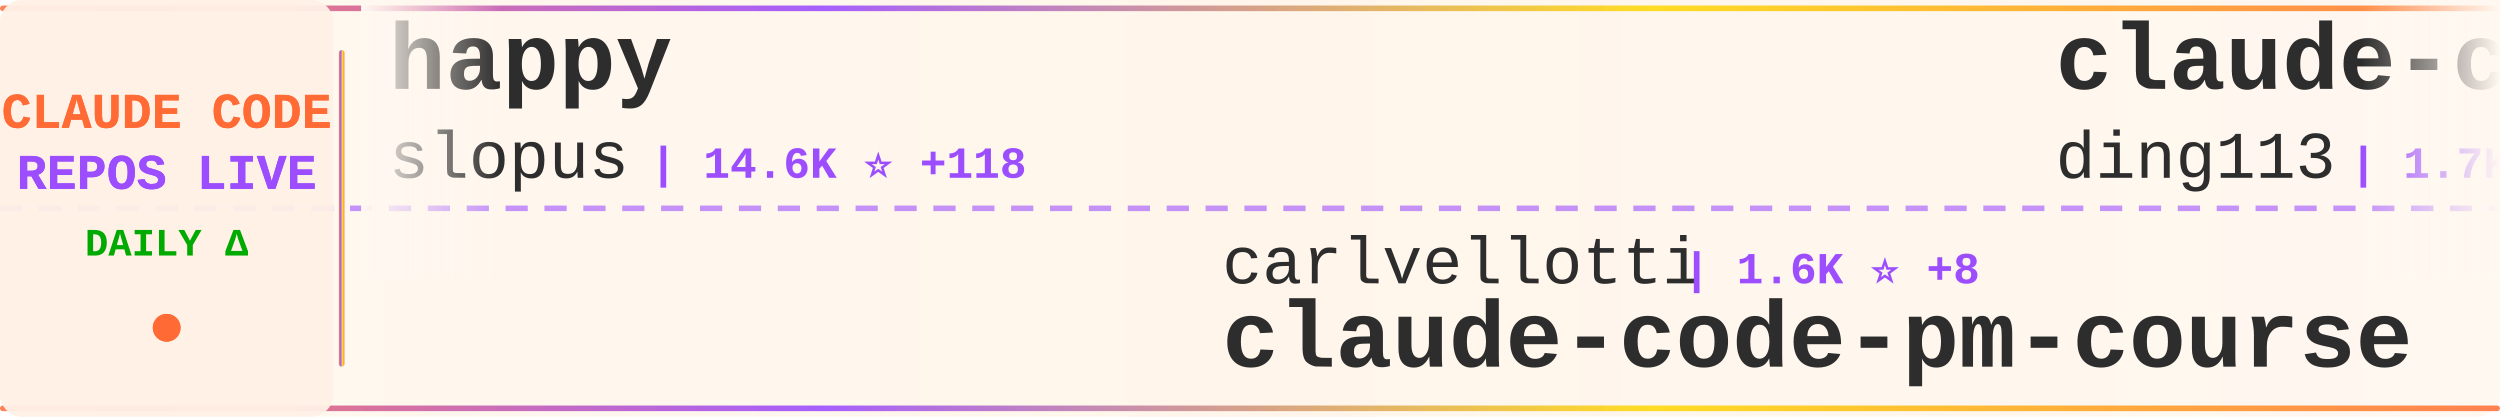
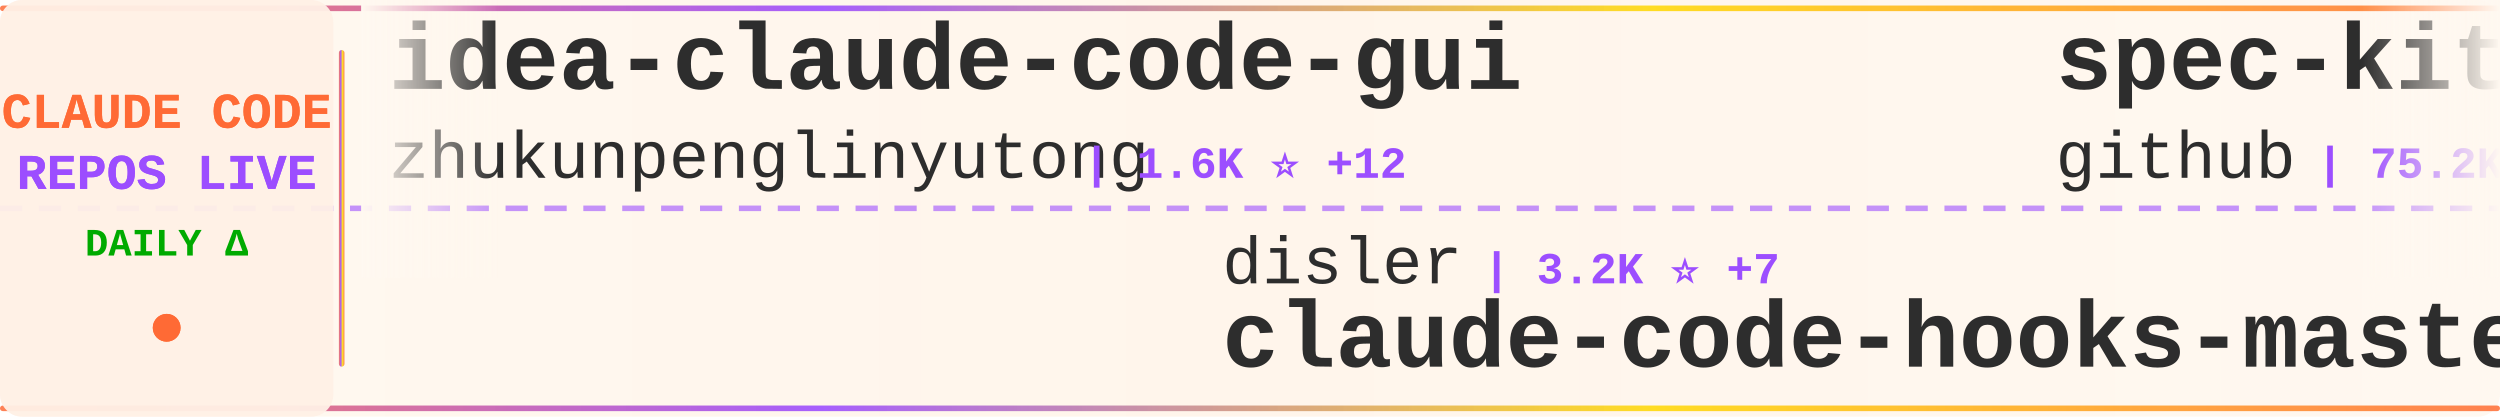
<svg xmlns="http://www.w3.org/2000/svg" width="900" height="150">
  <defs>
    <linearGradient id="tickerBg" x1="0%" y1="0%" x2="100%" y2="0%">
      <stop offset="0%" style="stop-color:#fff8f0;stop-opacity:0.98" />
      <stop offset="50%" style="stop-color:#fff5eb;stop-opacity:1" />
      <stop offset="100%" style="stop-color:#fff8f0;stop-opacity:0.98" />
    </linearGradient>
    <linearGradient id="borderGrad" x1="0%" y1="0%" x2="100%" y2="0%">
      <stop offset="0%" style="stop-color:#FF6B35;stop-opacity:0.85">
        <animate attributeName="stop-opacity" values="0.85;1;0.85" dur="2s" repeatCount="indefinite" />
      </stop>
      <stop offset="33%" style="stop-color:#9C4EFF;stop-opacity:0.9">
        <animate attributeName="stop-opacity" values="0.9;1;0.9" dur="2.2s" repeatCount="indefinite" />
      </stop>
      <stop offset="66%" style="stop-color:#FFD700;stop-opacity:0.85">
        <animate attributeName="stop-opacity" values="0.85;1;0.85" dur="1.8s" repeatCount="indefinite" />
      </stop>
      <stop offset="100%" style="stop-color:#FF6B35;stop-opacity:0.85">
        <animate attributeName="stop-opacity" values="0.85;1;0.85" dur="2s" repeatCount="indefinite" />
      </stop>
    </linearGradient>
    <filter id="textGlow">
      <feGaussianBlur stdDeviation="0.15" result="coloredBlur" />
      <feMerge>
        <feMergeNode in="coloredBlur" />
        <feMergeNode in="SourceGraphic" />
      </feMerge>
    </filter>
    <filter id="metricGlow">
      <feGaussianBlur stdDeviation="0.2" result="coloredBlur" />
      <feMerge>
        <feMergeNode in="coloredBlur" />
        <feMergeNode in="SourceGraphic" />
      </feMerge>
    </filter>
    <linearGradient id="leftFade" x1="0%" y1="0%" x2="100%" y2="0%">
      <stop offset="0%" style="stop-color:#fff8f0;stop-opacity:1" />
      <stop offset="100%" style="stop-color:#fff8f0;stop-opacity:0" />
    </linearGradient>
    <linearGradient id="rightFade" x1="0%" y1="0%" x2="100%" y2="0%">
      <stop offset="0%" style="stop-color:#fff8f0;stop-opacity:0" />
      <stop offset="100%" style="stop-color:#fff8f0;stop-opacity:1" />
    </linearGradient>
  </defs>
  <rect width="900" height="150" fill="url(#tickerBg)" rx="8" />
  <rect x="0" y="2" width="900" height="2" fill="url(#borderGrad)" rx="1" />
  <rect x="0" y="146" width="900" height="2" fill="url(#borderGrad)" rx="1" />
  <line x1="0" y1="75" x2="900" y2="75" stroke="#9C4EFF" stroke-width="2" stroke-dasharray="8 6" opacity="0.6" />
  <rect x="0" y="0" width="120" height="150" fill="#fff0e6" opacity="0.95" rx="8" />
  <text x="60" y="46" font-family="'Courier New', monospace" font-size="18" font-weight="bold" fill="#FF6B35" text-anchor="middle" filter="url(#textGlow)">
    CLAUDE CODE
  </text>
  <text x="60" y="68" font-family="'Courier New', monospace" font-size="18" font-weight="bold" fill="#9C4EFF" text-anchor="middle" filter="url(#textGlow)">
    REPOS LIVE
  </text>
  <text x="60" y="92" font-family="'Courier New', monospace" font-size="14" font-weight="bold" fill="#00aa00" text-anchor="middle">
    DAILY Δ
  </text>
  <circle cx="60" cy="118" r="5" fill="#FF6B35" filter="url(#metricGlow)">
    <animate attributeName="r" values="4;6;4" dur="1.5s" repeatCount="indefinite" />
    <animate attributeName="opacity" values="0.6;1;0.6" dur="1.5s" repeatCount="indefinite" />
  </circle>
  <rect x="122" y="18" width="2" height="114" fill="url(#borderGrad)" rx="1" />
  <clipPath id="tickerClip">
    <rect x="130" y="0" width="770" height="150" />
  </clipPath>
  <g clip-path="url(#tickerClip)">
    <g id="tickerItems">
      <animateTransform attributeName="transform" attributeType="XML" type="translate" from="0 0" to="-3000 0" dur="54s" repeatCount="indefinite" />
      <g transform="translate(0, 0)">
-         <text x="140" y="32" font-family="'Courier New', monospace" font-size="34" font-weight="bold" fill="#2d2d2d">happy</text>
-         <text x="140" y="64" font-family="'Courier New', monospace" font-size="24" font-weight="normal" fill="#2d2d2d" opacity="1.0">slopus</text>
-         <text x="234" y="64" font-family="'Courier New', monospace" font-size="16" font-weight="bold" fill="#9C4EFF"> | 14.6K ⭐ +118</text>
+         <text x="140" y="32" font-family="'Courier New', monospace" font-size="34" font-weight="bold" fill="#2d2d2d">idea-claude-code-gui</text>
+         <text x="140" y="64" font-family="'Courier New', monospace" font-size="24" font-weight="normal" fill="#2d2d2d" opacity="1.0">zhukunpenglinyutong</text>
+         <text x="390" y="64" font-family="'Courier New', monospace" font-size="16" font-weight="bold" fill="#9C4EFF"> | 1.6K ⭐ +12</text>
      </g>
      <g transform="translate(300, 0)">
-         <text x="140" y="102" font-family="'Courier New', monospace" font-size="24" font-weight="normal" fill="#2d2d2d" opacity="1.0">carlvellotti</text>
-         <text x="306" y="102" font-family="'Courier New', monospace" font-size="16" font-weight="bold" fill="#9C4EFF"> | 1.6K ⭐ +8</text>
-         <text x="140" y="132" font-family="'Courier New', monospace" font-size="34" font-weight="bold" fill="#2d2d2d">claude-code-pm-course</text>
+         <text x="140" y="102" font-family="'Courier New', monospace" font-size="24" font-weight="normal" fill="#2d2d2d" opacity="1.0">disler</text>
+         <text x="234" y="102" font-family="'Courier New', monospace" font-size="16" font-weight="bold" fill="#9C4EFF"> | 3.2K ⭐ +7</text>
+         <text x="140" y="132" font-family="'Courier New', monospace" font-size="34" font-weight="bold" fill="#2d2d2d">claude-code-hooks-master...</text>
      </g>
      <g transform="translate(600, 0)">
-         <text x="140" y="32" font-family="'Courier New', monospace" font-size="34" font-weight="bold" fill="#2d2d2d">claude-code-hub</text>
-         <text x="140" y="64" font-family="'Courier New', monospace" font-size="24" font-weight="normal" fill="#2d2d2d" opacity="1.0">ding113</text>
-         <text x="246" y="64" font-family="'Courier New', monospace" font-size="16" font-weight="bold" fill="#9C4EFF"> | 1.7K ⭐ +27</text>
+         <text x="140" y="32" font-family="'Courier New', monospace" font-size="34" font-weight="bold" fill="#2d2d2d">spec-kit</text>
+         <text x="140" y="64" font-family="'Courier New', monospace" font-size="24" font-weight="normal" fill="#2d2d2d" opacity="1.0">github</text>
+         <text x="234" y="64" font-family="'Courier New', monospace" font-size="16" font-weight="bold" fill="#9C4EFF"> | 75.2K ⭐ +296</text>
      </g>
      <g transform="translate(900, 0)">
-         <text x="140" y="102" font-family="'Courier New', monospace" font-size="24" font-weight="normal" fill="#2d2d2d" opacity="1.0">frankbria</text>
-         <text x="270" y="102" font-family="'Courier New', monospace" font-size="16" font-weight="bold" fill="#9C4EFF"> | 7.6K ⭐ +46</text>
-         <text x="140" y="132" font-family="'Courier New', monospace" font-size="34" font-weight="bold" fill="#2d2d2d">ralph-claude-code</text>
+         <text x="140" y="102" font-family="'Courier New', monospace" font-size="24" font-weight="normal" fill="#2d2d2d" opacity="1.0">jarrodwatts</text>
+         <text x="294" y="102" font-family="'Courier New', monospace" font-size="16" font-weight="bold" fill="#9C4EFF"> | 965 ⭐ +4</text>
+         <text x="140" y="132" font-family="'Courier New', monospace" font-size="34" font-weight="bold" fill="#2d2d2d">claude-code-config</text>
      </g>
      <g transform="translate(1200, 0)">
-         <text x="140" y="32" font-family="'Courier New', monospace" font-size="34" font-weight="bold" fill="#2d2d2d">superdesign</text>
-         <text x="140" y="64" font-family="'Courier New', monospace" font-size="24" font-weight="normal" fill="#2d2d2d" opacity="1.0">superdesigndev</text>
-         <text x="330" y="64" font-family="'Courier New', monospace" font-size="16" font-weight="bold" fill="#9C4EFF"> | 6.1K ⭐ +4</text>
+         <text x="140" y="32" font-family="'Courier New', monospace" font-size="34" font-weight="bold" fill="#2d2d2d">claude-code-showcase</text>
+         <text x="140" y="64" font-family="'Courier New', monospace" font-size="24" font-weight="normal" fill="#2d2d2d" opacity="1.0">ChrisWiles</text>
+         <text x="282" y="64" font-family="'Courier New', monospace" font-size="16" font-weight="bold" fill="#9C4EFF"> | 5.5K ⭐ +14</text>
      </g>
      <g transform="translate(1500, 0)">
-         <text x="140" y="102" font-family="'Courier New', monospace" font-size="24" font-weight="normal" fill="#2d2d2d" opacity="1.0">lyconear</text>
-         <text x="258" y="102" font-family="'Courier New', monospace" font-size="16" font-weight="bold" fill="#9C4EFF"> | 4 ⭐</text>
-         <text x="140" y="132" font-family="'Courier New', monospace" font-size="34" font-weight="bold" fill="#2d2d2d">Claude-Code</text>
+         <text x="140" y="102" font-family="'Courier New', monospace" font-size="24" font-weight="normal" fill="#2d2d2d" opacity="1.0">sugyan</text>
+         <text x="234" y="102" font-family="'Courier New', monospace" font-size="16" font-weight="bold" fill="#9C4EFF"> | 950 ⭐ +3</text>
+         <text x="140" y="132" font-family="'Courier New', monospace" font-size="34" font-weight="bold" fill="#2d2d2d">claude-code-webui</text>
      </g>
      <g transform="translate(1800, 0)">
-         <text x="140" y="32" font-family="'Courier New', monospace" font-size="34" font-weight="bold" fill="#2d2d2d">wechat-bot</text>
-         <text x="140" y="64" font-family="'Courier New', monospace" font-size="24" font-weight="normal" fill="#2d2d2d" opacity="1.0">cixingguangming55555</text>
-         <text x="402" y="64" font-family="'Courier New', monospace" font-size="16" font-weight="bold" fill="#9C4EFF"> | 2.5K ⭐</text>
+         <text x="140" y="32" font-family="'Courier New', monospace" font-size="34" font-weight="bold" fill="#2d2d2d">claude-code-best-practic...</text>
+         <text x="140" y="64" font-family="'Courier New', monospace" font-size="24" font-weight="normal" fill="#2d2d2d" opacity="1.0">shanraisshan</text>
+         <text x="306" y="64" font-family="'Courier New', monospace" font-size="16" font-weight="bold" fill="#9C4EFF"> | 12.9K ⭐ +310</text>
      </g>
      <g transform="translate(2100, 0)">
-         <text x="140" y="102" font-family="'Courier New', monospace" font-size="24" font-weight="normal" fill="#2d2d2d" opacity="1.0">lst97</text>
-         <text x="222" y="102" font-family="'Courier New', monospace" font-size="16" font-weight="bold" fill="#9C4EFF"> | 1.5K ⭐ +4</text>
-         <text x="140" y="132" font-family="'Courier New', monospace" font-size="34" font-weight="bold" fill="#2d2d2d">claude-code-sub-agents</text>
+         <text x="140" y="102" font-family="'Courier New', monospace" font-size="24" font-weight="normal" fill="#2d2d2d" opacity="1.0">anthropics</text>
+         <text x="282" y="102" font-family="'Courier New', monospace" font-size="16" font-weight="bold" fill="#9C4EFF"> | 6.1K ⭐ +16</text>
+         <text x="140" y="132" font-family="'Courier New', monospace" font-size="34" font-weight="bold" fill="#2d2d2d">claude-code-action</text>
      </g>
      <g transform="translate(2400, 0)">
-         <text x="140" y="32" font-family="'Courier New', monospace" font-size="34" font-weight="bold" fill="#2d2d2d">ClaudeCodeAgents</text>
-         <text x="140" y="64" font-family="'Courier New', monospace" font-size="24" font-weight="normal" fill="#2d2d2d" opacity="1.0">darcyegb</text>
-         <text x="258" y="64" font-family="'Courier New', monospace" font-size="16" font-weight="bold" fill="#9C4EFF"> | 581 ⭐ +3</text>
+         <text x="140" y="32" font-family="'Courier New', monospace" font-size="34" font-weight="bold" fill="#2d2d2d">my-claude-code-setup</text>
+         <text x="140" y="64" font-family="'Courier New', monospace" font-size="24" font-weight="normal" fill="#2d2d2d" opacity="1.0">centminmod</text>
+         <text x="282" y="64" font-family="'Courier New', monospace" font-size="16" font-weight="bold" fill="#9C4EFF"> | 2.0K ⭐ +5</text>
      </g>
      <g transform="translate(2700, 0)">
-         <text x="140" y="102" font-family="'Courier New', monospace" font-size="24" font-weight="normal" fill="#2d2d2d" opacity="1.0">centminmod</text>
-         <text x="282" y="102" font-family="'Courier New', monospace" font-size="16" font-weight="bold" fill="#9C4EFF"> | 2.0K ⭐ +4</text>
-         <text x="140" y="132" font-family="'Courier New', monospace" font-size="34" font-weight="bold" fill="#2d2d2d">my-claude-code-setup</text>
+         <text x="140" y="102" font-family="'Courier New', monospace" font-size="24" font-weight="normal" fill="#2d2d2d" opacity="1.0">Maciek-roboblog</text>
+         <text x="342" y="102" font-family="'Courier New', monospace" font-size="16" font-weight="bold" fill="#9C4EFF"> | 6.9K ⭐ +15</text>
+         <text x="140" y="132" font-family="'Courier New', monospace" font-size="34" font-weight="bold" fill="#2d2d2d">Claude-Code-Usage-Monito...</text>
      </g>
      <g transform="translate(3000, 0)">
-         <text x="140" y="32" font-family="'Courier New', monospace" font-size="34" font-weight="bold" fill="#2d2d2d">happy</text>
-         <text x="140" y="64" font-family="'Courier New', monospace" font-size="24" font-weight="normal" fill="#2d2d2d" opacity="1.0">slopus</text>
-         <text x="234" y="64" font-family="'Courier New', monospace" font-size="16" font-weight="bold" fill="#9C4EFF"> | 14.6K ⭐ +118</text>
+         <text x="140" y="32" font-family="'Courier New', monospace" font-size="34" font-weight="bold" fill="#2d2d2d">idea-claude-code-gui</text>
+         <text x="140" y="64" font-family="'Courier New', monospace" font-size="24" font-weight="normal" fill="#2d2d2d" opacity="1.0">zhukunpenglinyutong</text>
+         <text x="390" y="64" font-family="'Courier New', monospace" font-size="16" font-weight="bold" fill="#9C4EFF"> | 1.6K ⭐ +12</text>
      </g>
      <g transform="translate(3300, 0)">
-         <text x="140" y="102" font-family="'Courier New', monospace" font-size="24" font-weight="normal" fill="#2d2d2d" opacity="1.0">carlvellotti</text>
-         <text x="306" y="102" font-family="'Courier New', monospace" font-size="16" font-weight="bold" fill="#9C4EFF"> | 1.6K ⭐ +8</text>
-         <text x="140" y="132" font-family="'Courier New', monospace" font-size="34" font-weight="bold" fill="#2d2d2d">claude-code-pm-course</text>
+         <text x="140" y="102" font-family="'Courier New', monospace" font-size="24" font-weight="normal" fill="#2d2d2d" opacity="1.0">disler</text>
+         <text x="234" y="102" font-family="'Courier New', monospace" font-size="16" font-weight="bold" fill="#9C4EFF"> | 3.2K ⭐ +7</text>
+         <text x="140" y="132" font-family="'Courier New', monospace" font-size="34" font-weight="bold" fill="#2d2d2d">claude-code-hooks-master...</text>
      </g>
      <g transform="translate(3600, 0)">
-         <text x="140" y="32" font-family="'Courier New', monospace" font-size="34" font-weight="bold" fill="#2d2d2d">claude-code-hub</text>
-         <text x="140" y="64" font-family="'Courier New', monospace" font-size="24" font-weight="normal" fill="#2d2d2d" opacity="1.0">ding113</text>
-         <text x="246" y="64" font-family="'Courier New', monospace" font-size="16" font-weight="bold" fill="#9C4EFF"> | 1.7K ⭐ +27</text>
+         <text x="140" y="32" font-family="'Courier New', monospace" font-size="34" font-weight="bold" fill="#2d2d2d">spec-kit</text>
+         <text x="140" y="64" font-family="'Courier New', monospace" font-size="24" font-weight="normal" fill="#2d2d2d" opacity="1.0">github</text>
+         <text x="234" y="64" font-family="'Courier New', monospace" font-size="16" font-weight="bold" fill="#9C4EFF"> | 75.2K ⭐ +296</text>
      </g>
      <g transform="translate(3900, 0)">
-         <text x="140" y="102" font-family="'Courier New', monospace" font-size="24" font-weight="normal" fill="#2d2d2d" opacity="1.0">frankbria</text>
-         <text x="270" y="102" font-family="'Courier New', monospace" font-size="16" font-weight="bold" fill="#9C4EFF"> | 7.6K ⭐ +46</text>
-         <text x="140" y="132" font-family="'Courier New', monospace" font-size="34" font-weight="bold" fill="#2d2d2d">ralph-claude-code</text>
+         <text x="140" y="102" font-family="'Courier New', monospace" font-size="24" font-weight="normal" fill="#2d2d2d" opacity="1.0">jarrodwatts</text>
+         <text x="294" y="102" font-family="'Courier New', monospace" font-size="16" font-weight="bold" fill="#9C4EFF"> | 965 ⭐ +4</text>
+         <text x="140" y="132" font-family="'Courier New', monospace" font-size="34" font-weight="bold" fill="#2d2d2d">claude-code-config</text>
      </g>
    </g>
  </g>
  <rect x="130" y="0" width="50" height="100" fill="url(#leftFade)" />
  <rect x="850" y="0" width="50" height="100" fill="url(#rightFade)" />
</svg>
